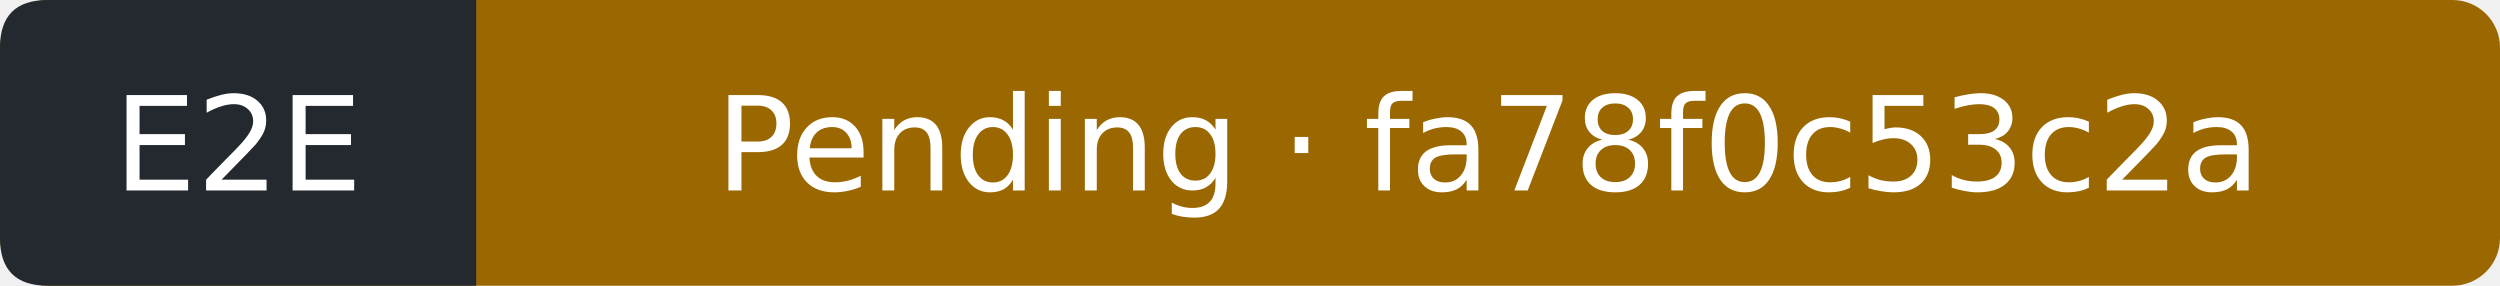
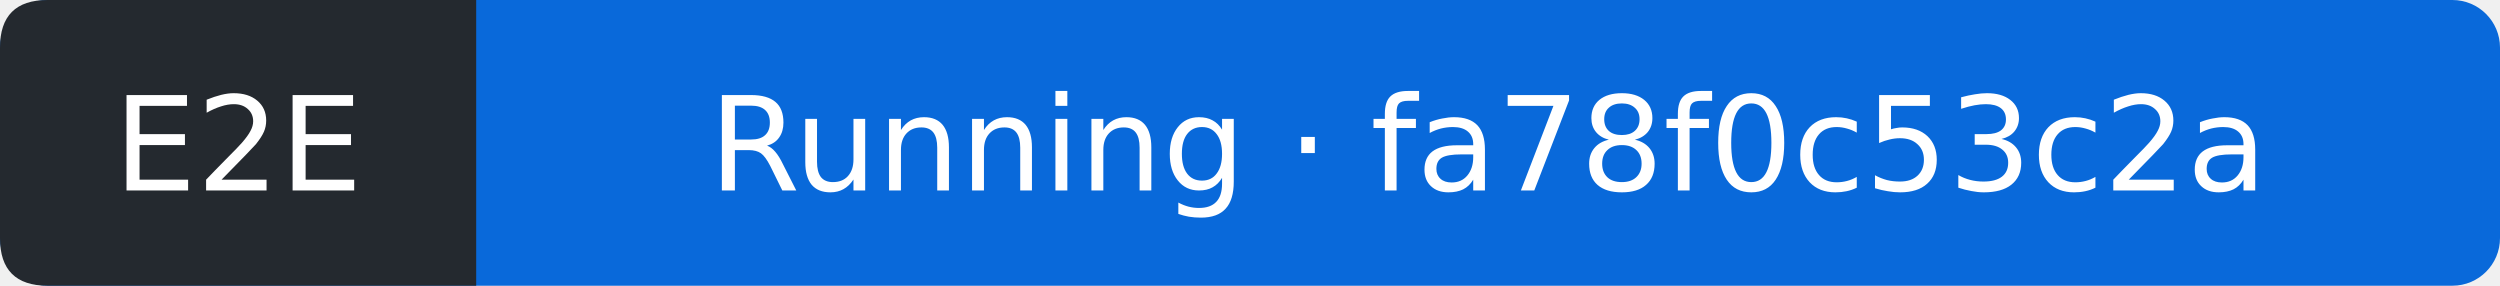
- <svg xmlns="http://www.w3.org/2000/svg" width="210" height="24" viewBox="0 0 210 24" role="img" aria-label="E2E: Pending; covered commit fa78f0c53c2ac88ec677d1c712a77f0cf7de332e; observed 2026-10-16T15:34:42Z">
-   <rect width="210" height="24" rx="4" fill="#9a6700" />
+ <svg xmlns="http://www.w3.org/2000/svg" width="210" height="24" viewBox="0 0 210 24" role="img" aria-label="E2E: Running; covered commit fa78f0c53c2ac88ec677d1c712a77f0cf7de332e; observed 2026-10-16T15:35:03Z">
+   <rect width="210" height="24" rx="4" fill="#0969da" />
  <path d="M4 0H40V24H4Q0 24 0 20V4Q0 0 4 0" fill="#24292f" />
  <g fill="#fff" text-anchor="middle" font-family="Verdana,DejaVu Sans,sans-serif" font-size="11">
    <text x="20" y="16">E2E</text>
-     <text x="125" y="16">Pending · fa78f0c53c2a</text>
+     <text x="125" y="16">Running · fa78f0c53c2a</text>
  </g>
</svg>
